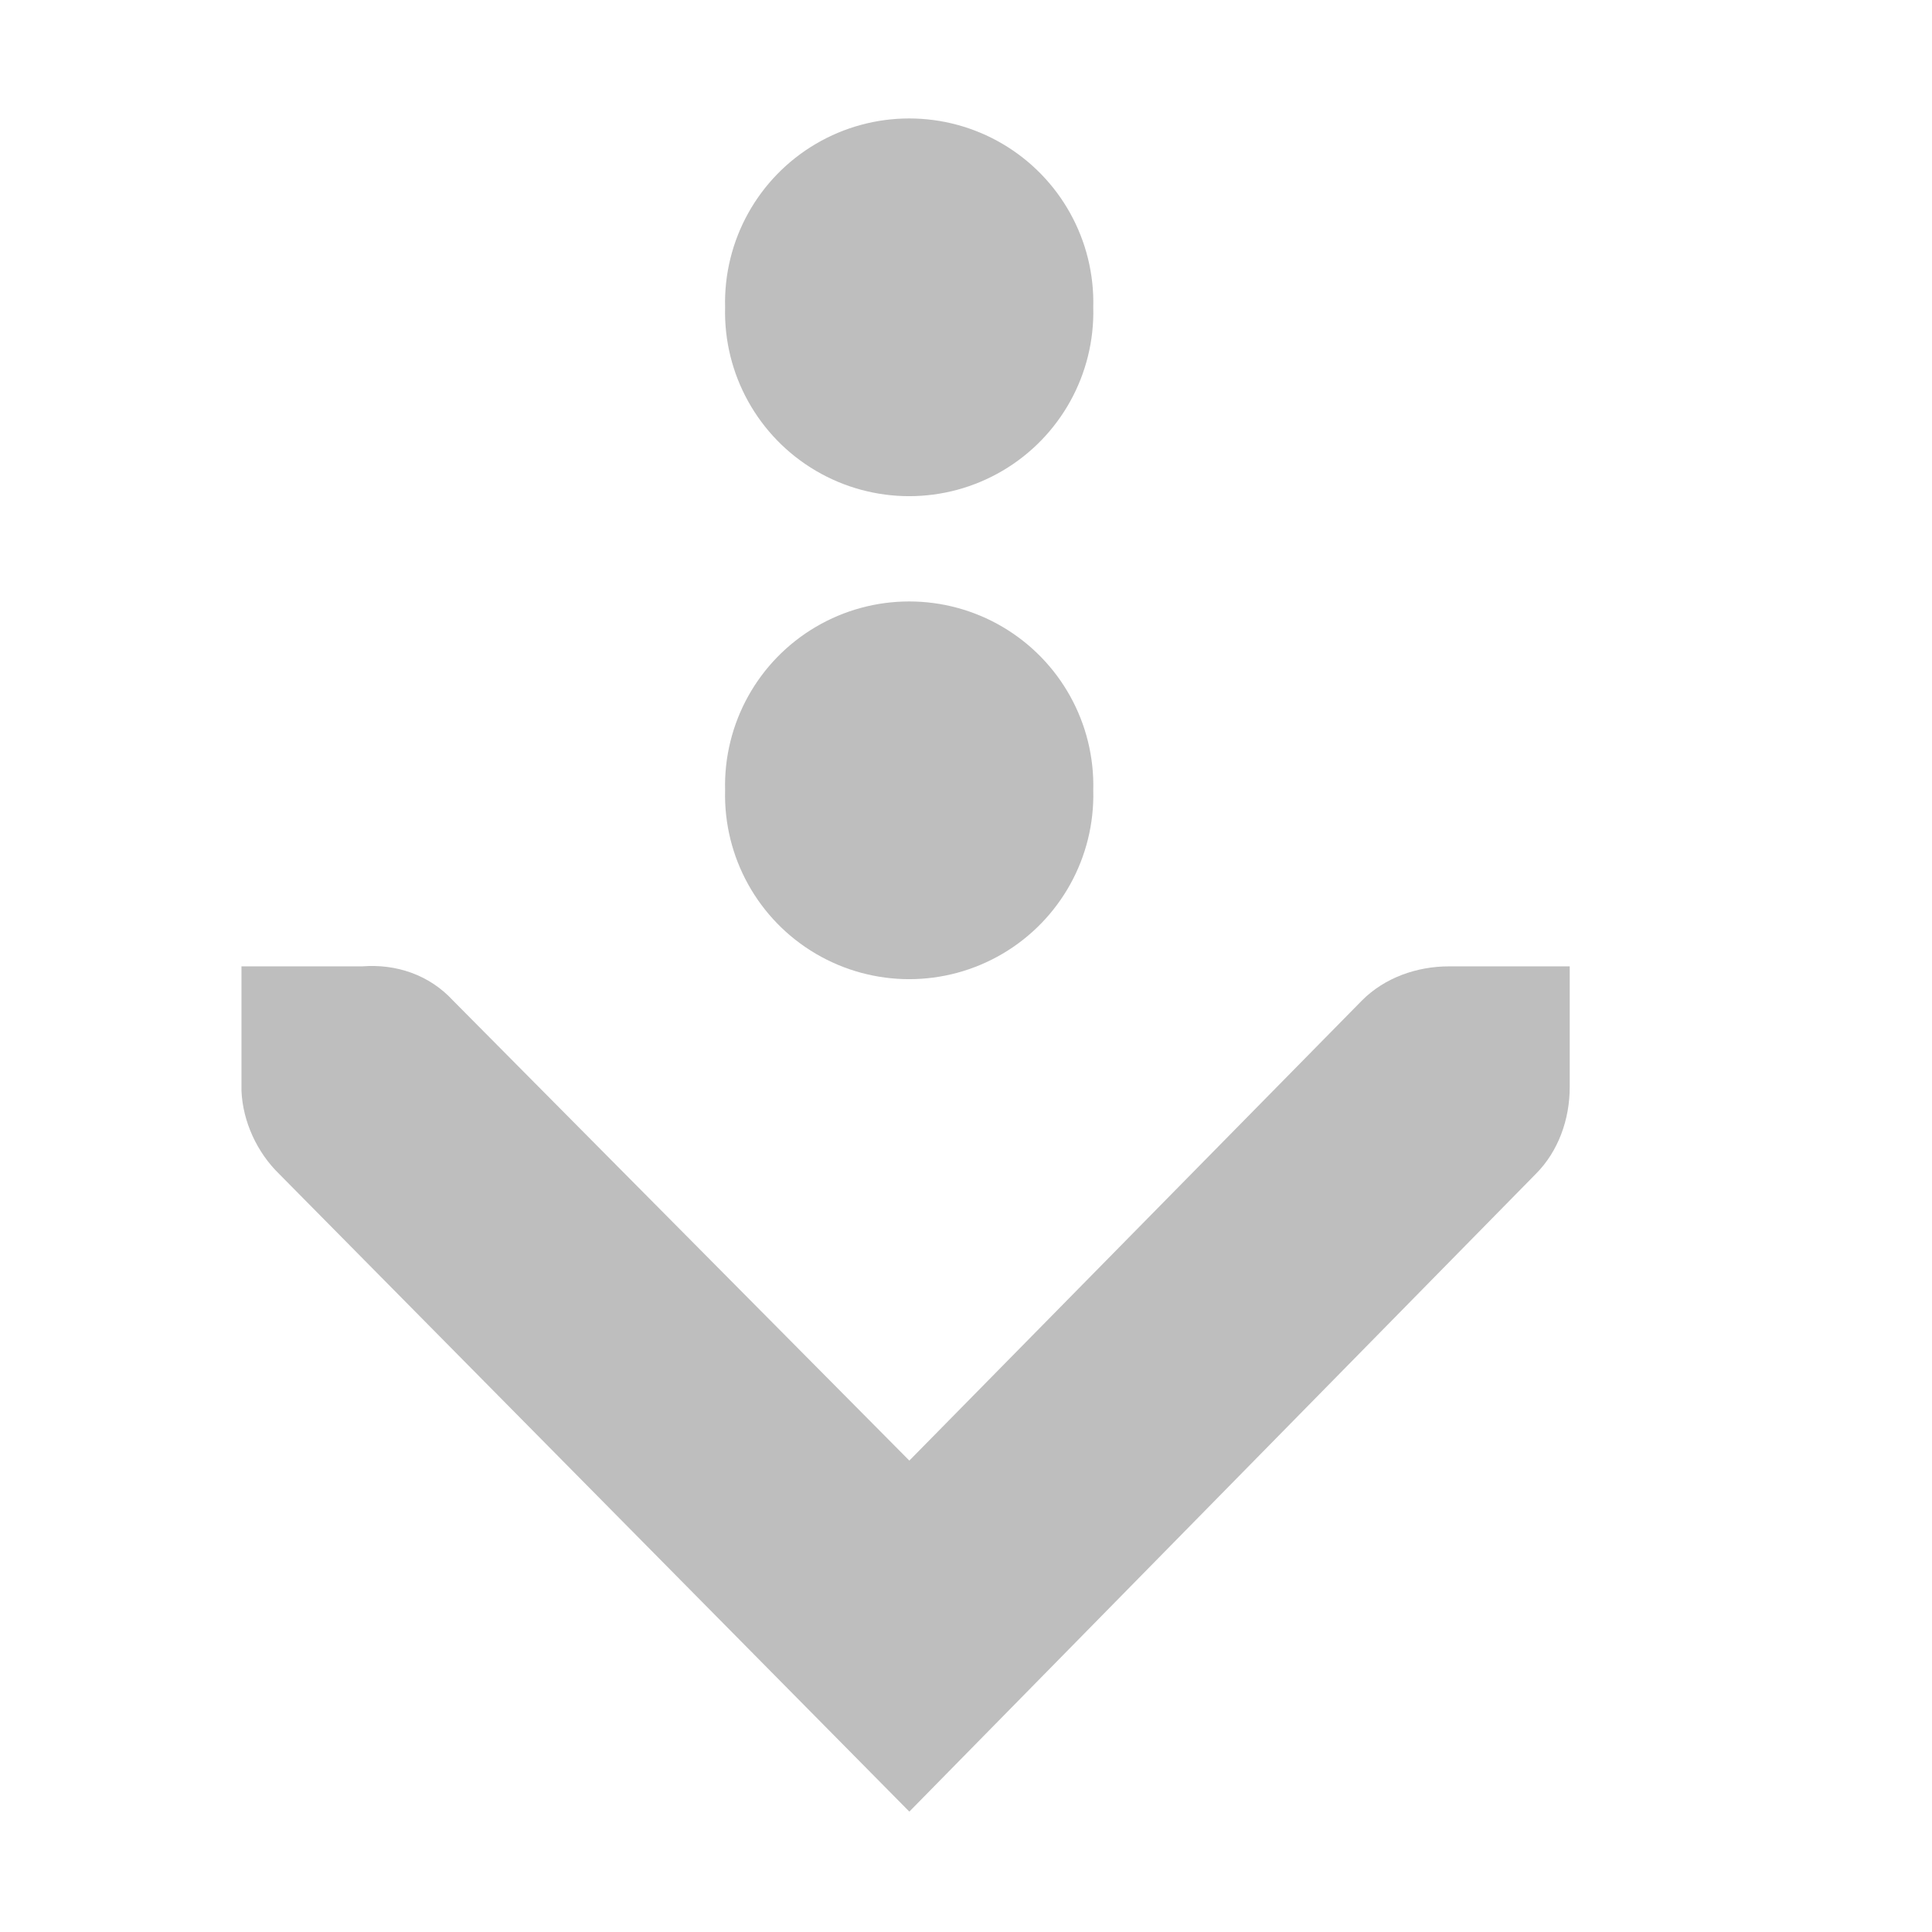
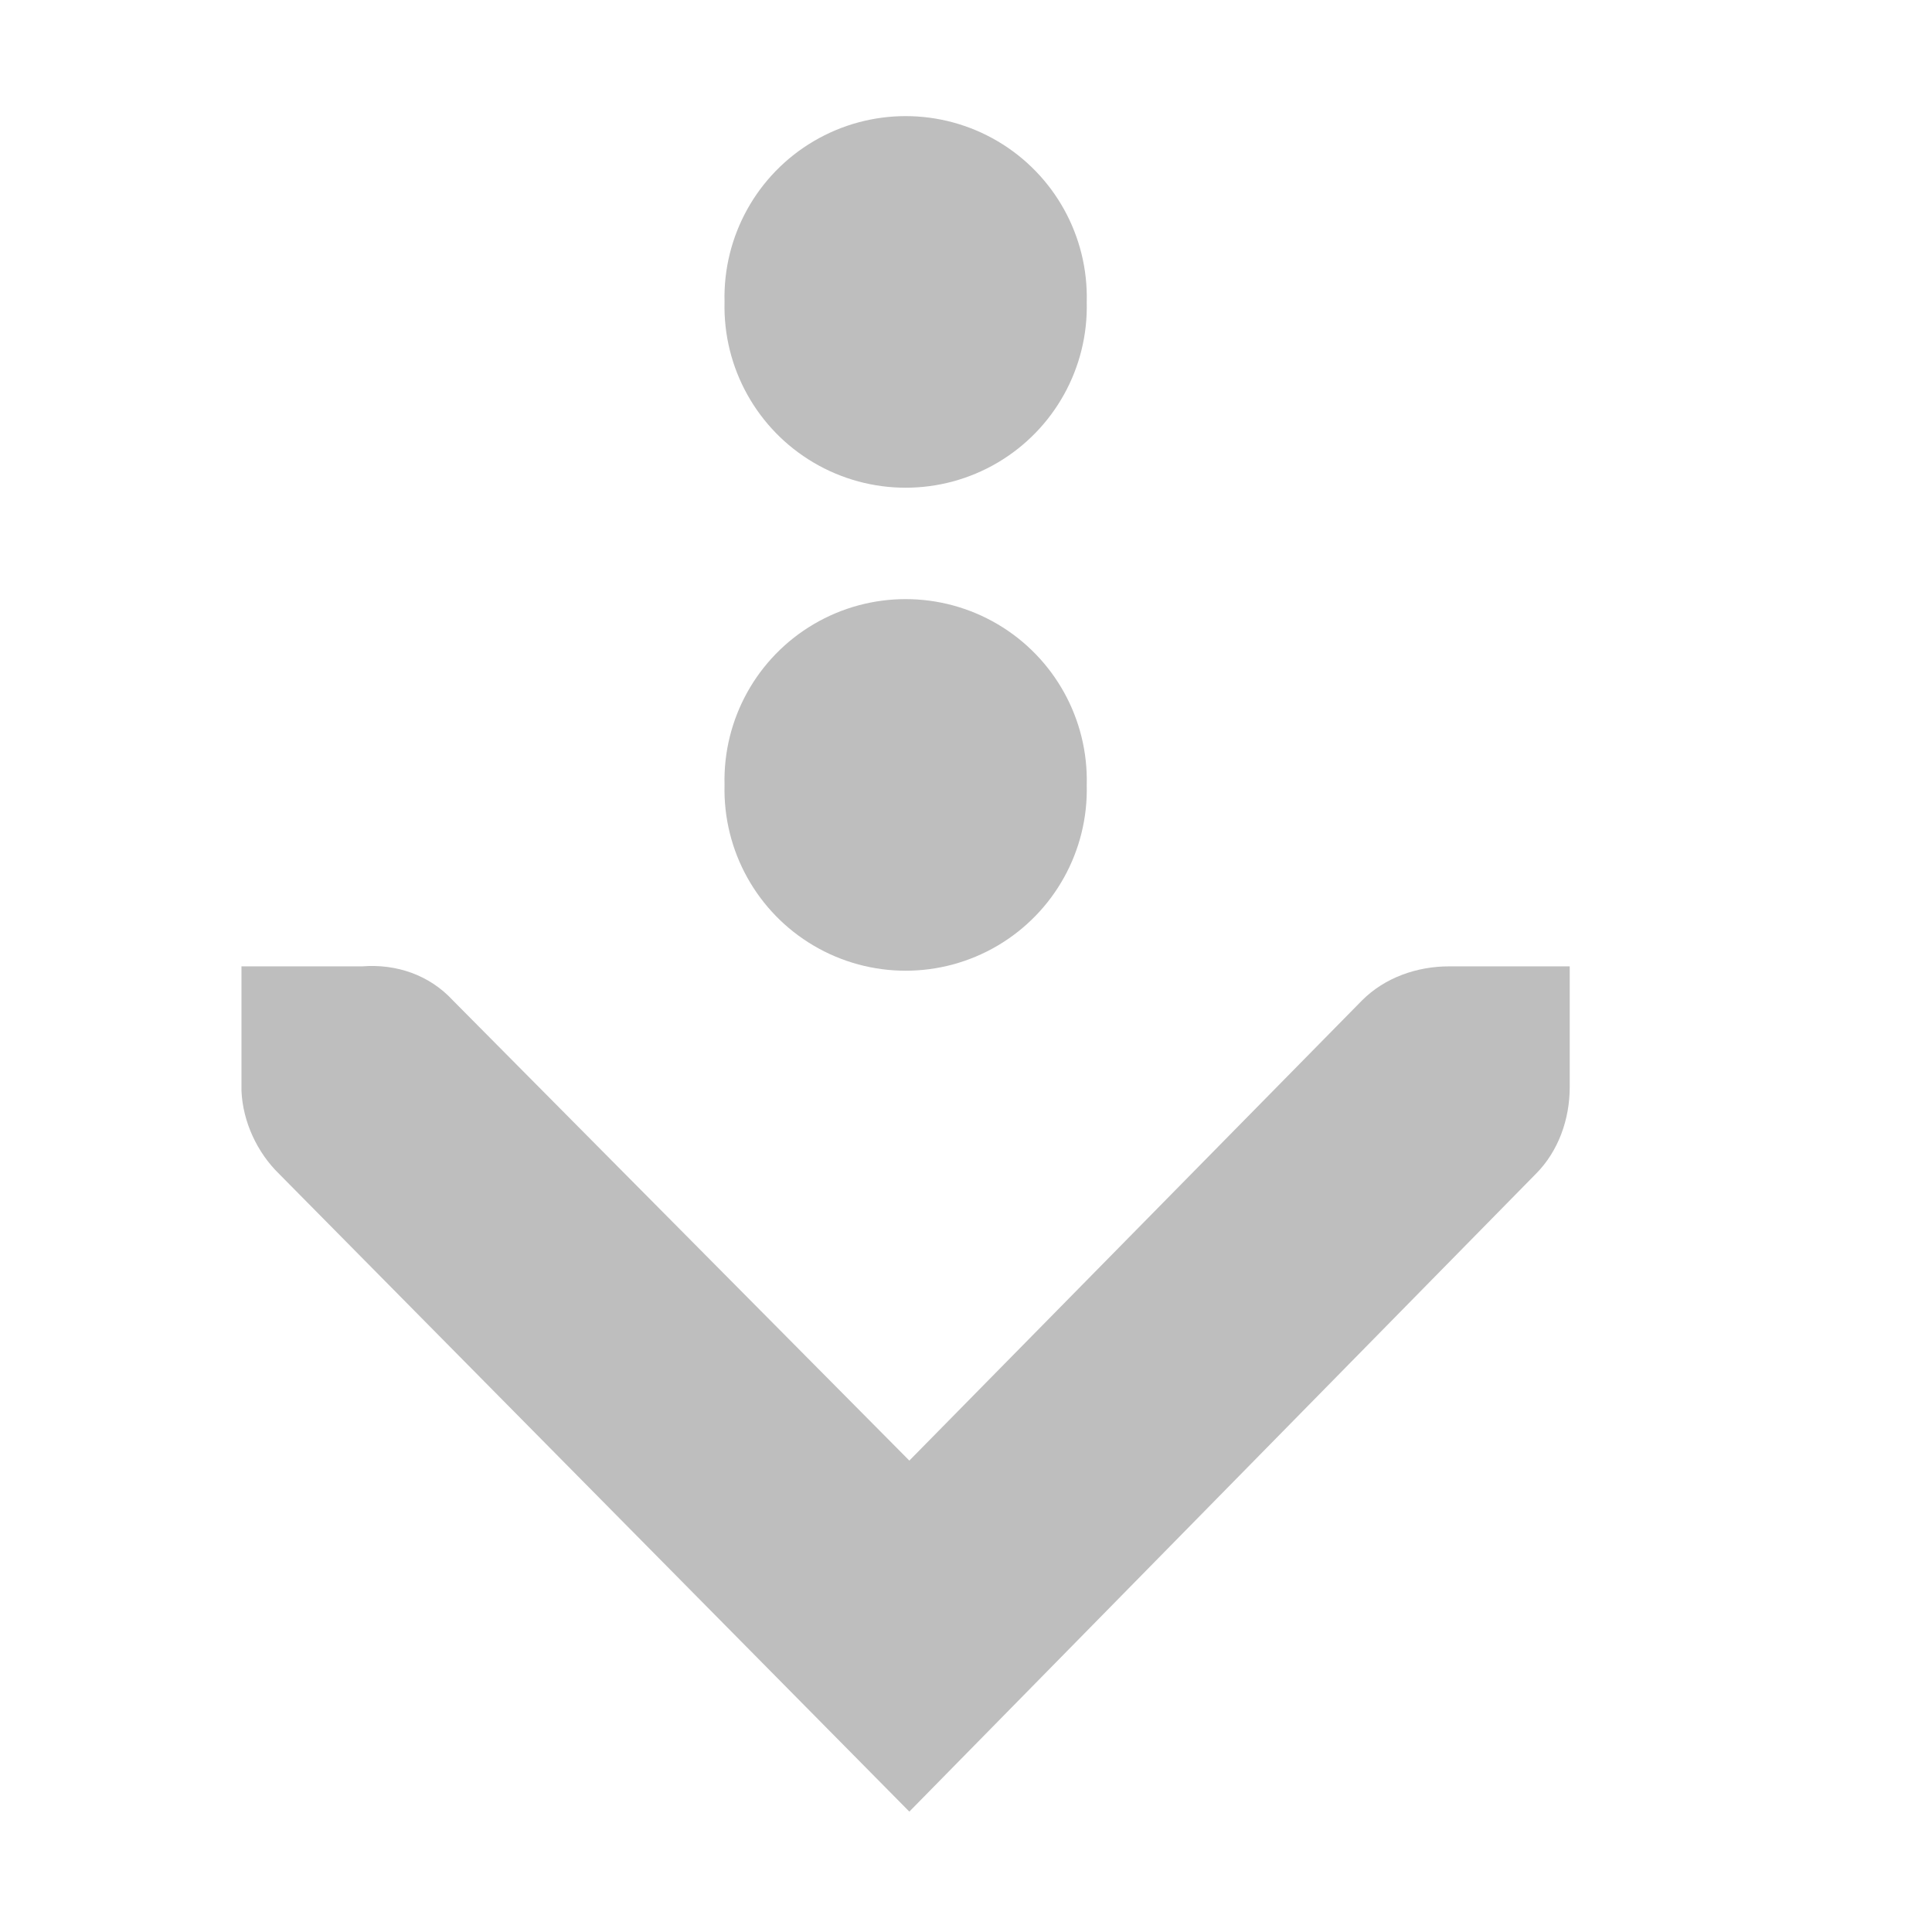
<svg xmlns="http://www.w3.org/2000/svg" height="16" id="svg7384" version="1.1" width="16">
  <defs id="defs7386" />
  <g id="layer9" style="display:inline" transform="translate(-501.0002,-195)" />
-   <g id="layer10" transform="translate(-501.0002,-195)" />
+   <g id="layer10" style="display:inline" transform="translate(-501.0002,-195)" />
  <g id="layer11" transform="translate(-501.0002,-195)" />
-   <g id="layer13" transform="translate(-501.0002,-195)">
+   <g id="layer13" style="display:inline" transform="translate(-501.0002,-195)">
    <path d="m 503,203.003 0,1 c -1.2e-4,0.01 -4.6e-4,0.021 0,0.031 0.011,0.255 0.129,0.51 0.312,0.688 l 5.219,5.281 5.188,-5.281 c 0.188,-0.188 0.281,-0.454 0.281,-0.719 l 0,-1 -1,0 c -0.265,0 -0.531,0.093 -0.719,0.281 l -3.75,3.812 -3.781,-3.812 c -0.195,-0.211 -0.469,-0.303 -0.75,-0.281 l -1,0 z" id="path11142" style="font-size:medium;font-style:normal;font-variant:normal;font-weight:normal;font-stretch:normal;text-indent:0;text-align:start;text-decoration:none;line-height:normal;letter-spacing:normal;word-spacing:normal;text-transform:none;direction:ltr;block-progression:tb;writing-mode:lr-tb;text-anchor:start;color:#bebebe;fill:#bebebe;fill-opacity:1;fill-rule:nonzero;stroke:none;stroke-width:1.781;marker:none;visibility:visible;display:inline;overflow:visible;enable-background:new;font-family:Andale Mono;-inkscape-font-specification:Andale Mono" />
-     <path d="m 269.054,-13.455 a 1.525,1.525 0 1 1 -3.049,0 1.525,1.525 0 1 1 3.049,0 z" id="path11168" style="color:#000000;fill:#bebebe;fill-opacity:1;fill-rule:evenodd;stroke:none;stroke-width:1;marker:none;visibility:visible;display:inline;overflow:visible;enable-background:new" transform="translate(241.0002,215)" />
-     <path d="m 269.054,-13.455 a 1.525,1.525 0 1 1 -3.049,0 1.525,1.525 0 1 1 3.049,0 z" id="path11170" style="color:#000000;fill:#bebebe;fill-opacity:1;fill-rule:evenodd;stroke:none;stroke-width:1;marker:none;visibility:visible;display:inline;overflow:visible;enable-background:new" transform="translate(241.0002,211)" />
+     <path d="m 269.054,-13.455 a 1.525,1.525 0 1 1 -3.049,0 1.525,1.525 0 1 1 3.049,0 z" id="path11168" style="color:#000000;fill:#bebebe;fill-opacity:1;fill-rule:evenodd;stroke:none;stroke-width:1;marker:none;visibility:visible;display:inline;overflow:visible;enable-background:new" transform="matrix(0.9838008,0,0,0.9838008,245.3046,214.7374)" />
+     <path d="m 269.054,-13.455 a 1.525,1.525 0 1 1 -3.049,0 1.525,1.525 0 1 1 3.049,0 z" id="path11170" style="color:#000000;fill:#bebebe;fill-opacity:1;fill-rule:evenodd;stroke:none;stroke-width:1;marker:none;visibility:visible;display:inline;overflow:visible;enable-background:new" transform="matrix(0.9838008,0,0,0.9838008,245.3046,210.7374)" />
  </g>
  <g id="layer14" transform="translate(-501.0002,-195)" />
  <g id="layer15" style="display:inline" transform="translate(-501.0002,-195)" />
  <g id="g71291" style="display:inline" transform="translate(-501.0002,-195)" />
  <g id="g4953" style="display:inline" transform="translate(-501.0002,-195)" />
  <g id="layer12" style="display:inline" transform="translate(-501.0002,-195)" />
</svg>
